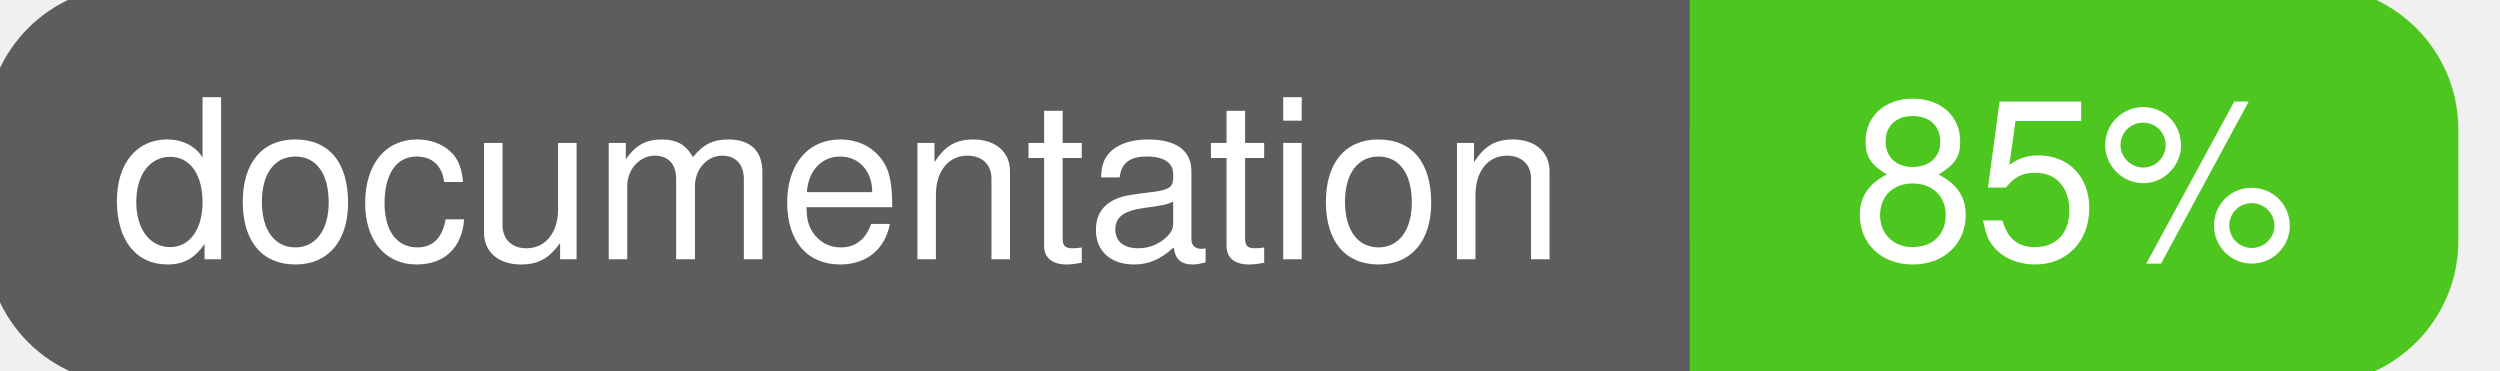
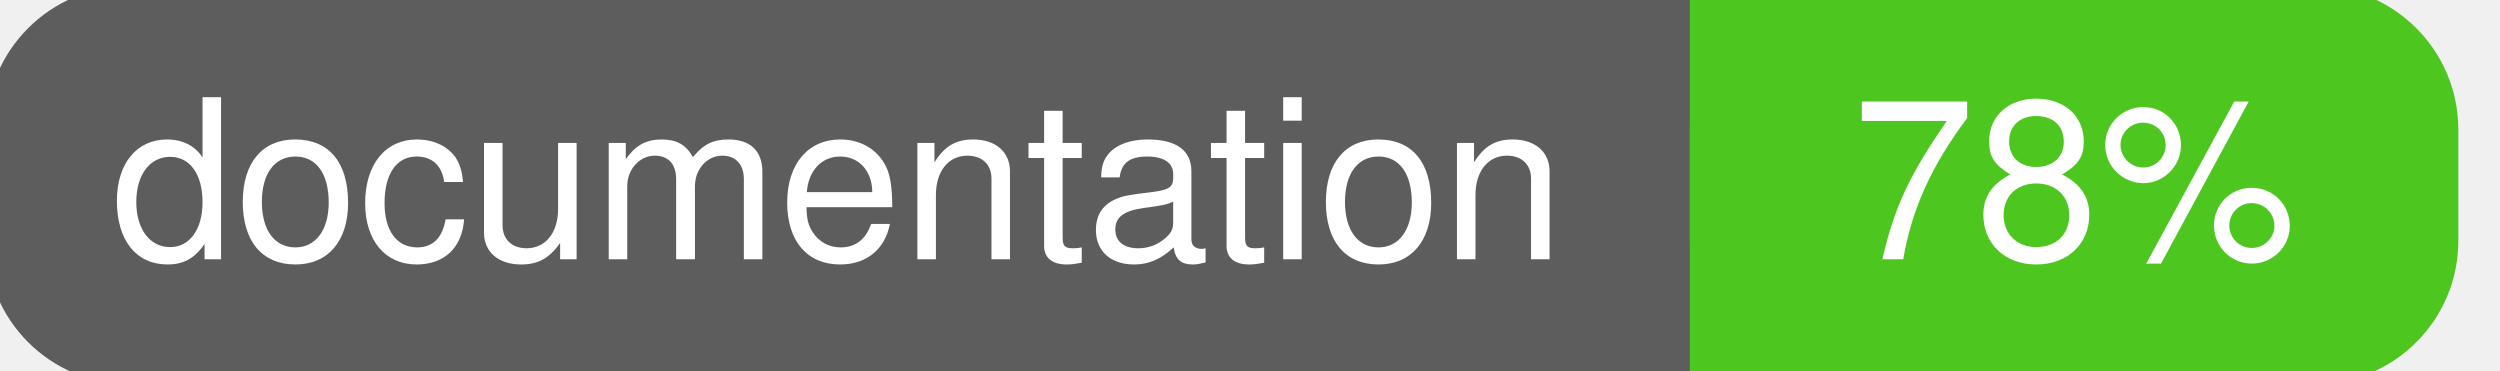
<svg xmlns="http://www.w3.org/2000/svg" width="135" height="20">
  <g>
    <rect id="svg_1" height="20" width="130" y="0" x="0" stroke-width="1.5" stroke="#5d5d5d" fill="#5d5d5d" rx="7" ry="7" />
    <rect id="svg_2" height="20" width="40" y="0" x="92" stroke-width="1.5" stroke="#4dc71f" fill="#4dc71f" rx="7" ry="7" />
    <rect id="svg_3" height="20" width="22" y="0" x="92" stroke-width="1.5" stroke="#4dc71f" fill="#4dc71f" />
    <text xml:space="preserve" text-anchor="start" font-family="Helvetica, Arial, sans-serif" font-size="12" id="svg_4" y="14" x="6" stroke-width="0" stroke="#5d5d5d" fill="#ffffff">documentation</text>
-     <text xml:space="preserve" text-anchor="middle" font-family="Helvetica, Arial, sans-serif" font-size="12" id="svg_5" y="14" x="112" stroke-width="0" stroke="#5d5d5d" fill="#ffffff" style="text-anchor: middle">85%</text>
+     <text xml:space="preserve" text-anchor="middle" font-family="Helvetica, Arial, sans-serif" font-size="12" id="svg_5" y="14" x="112" stroke-width="0" stroke="#5d5d5d" fill="#ffffff" style="text-anchor: middle">78%</text>
  </g>
</svg>
